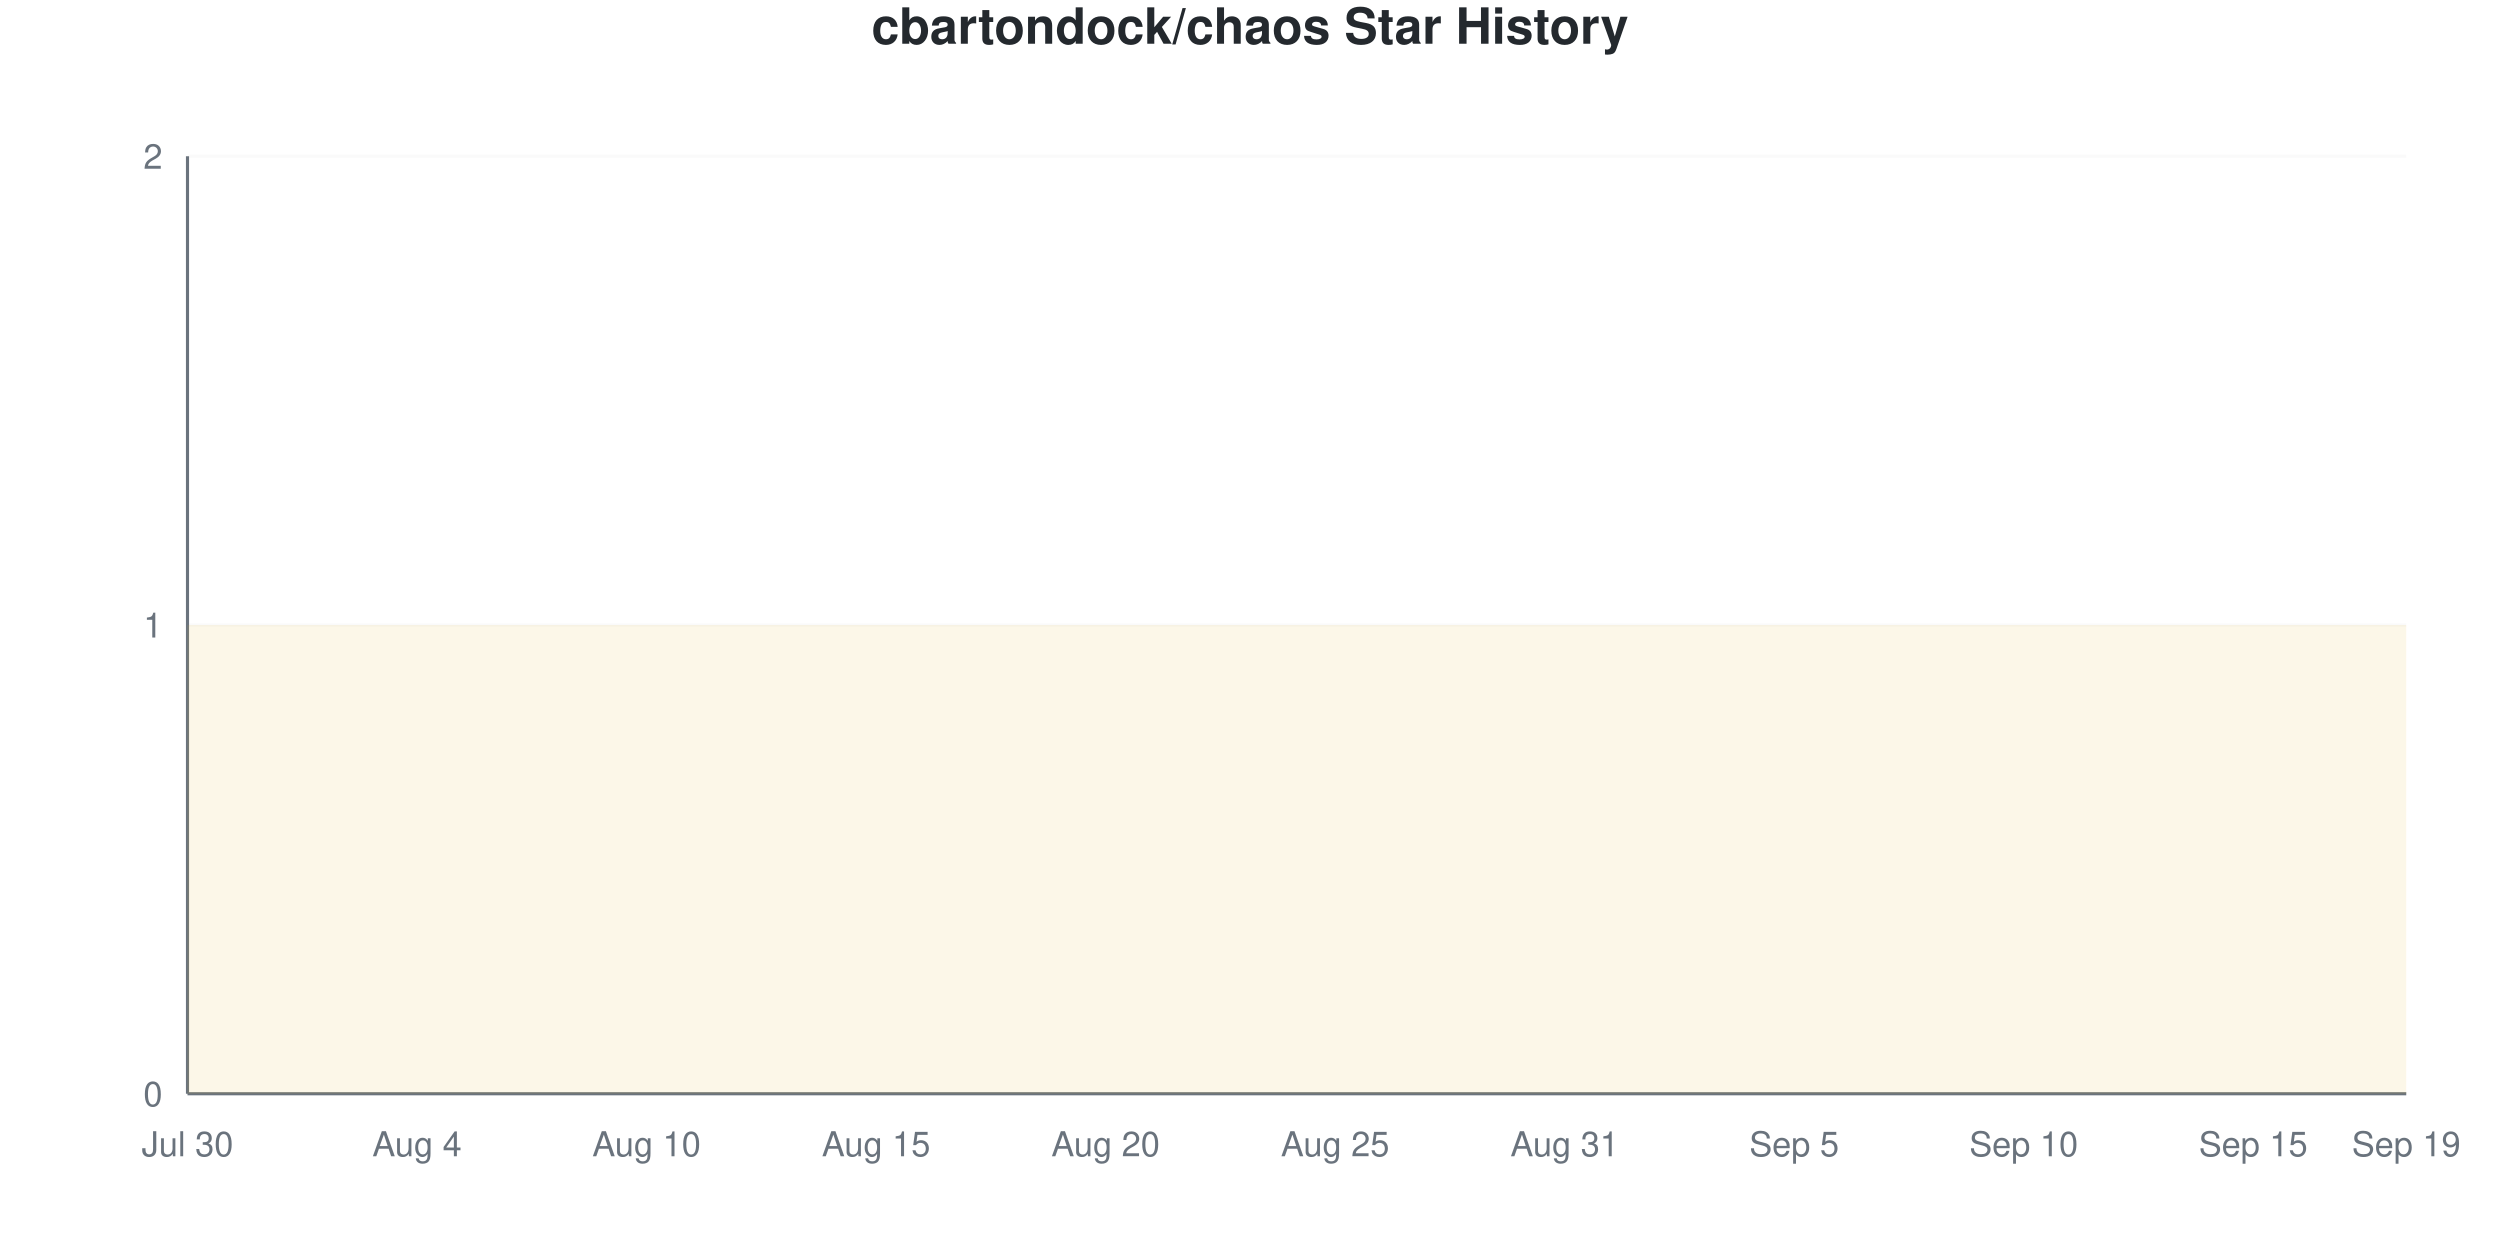
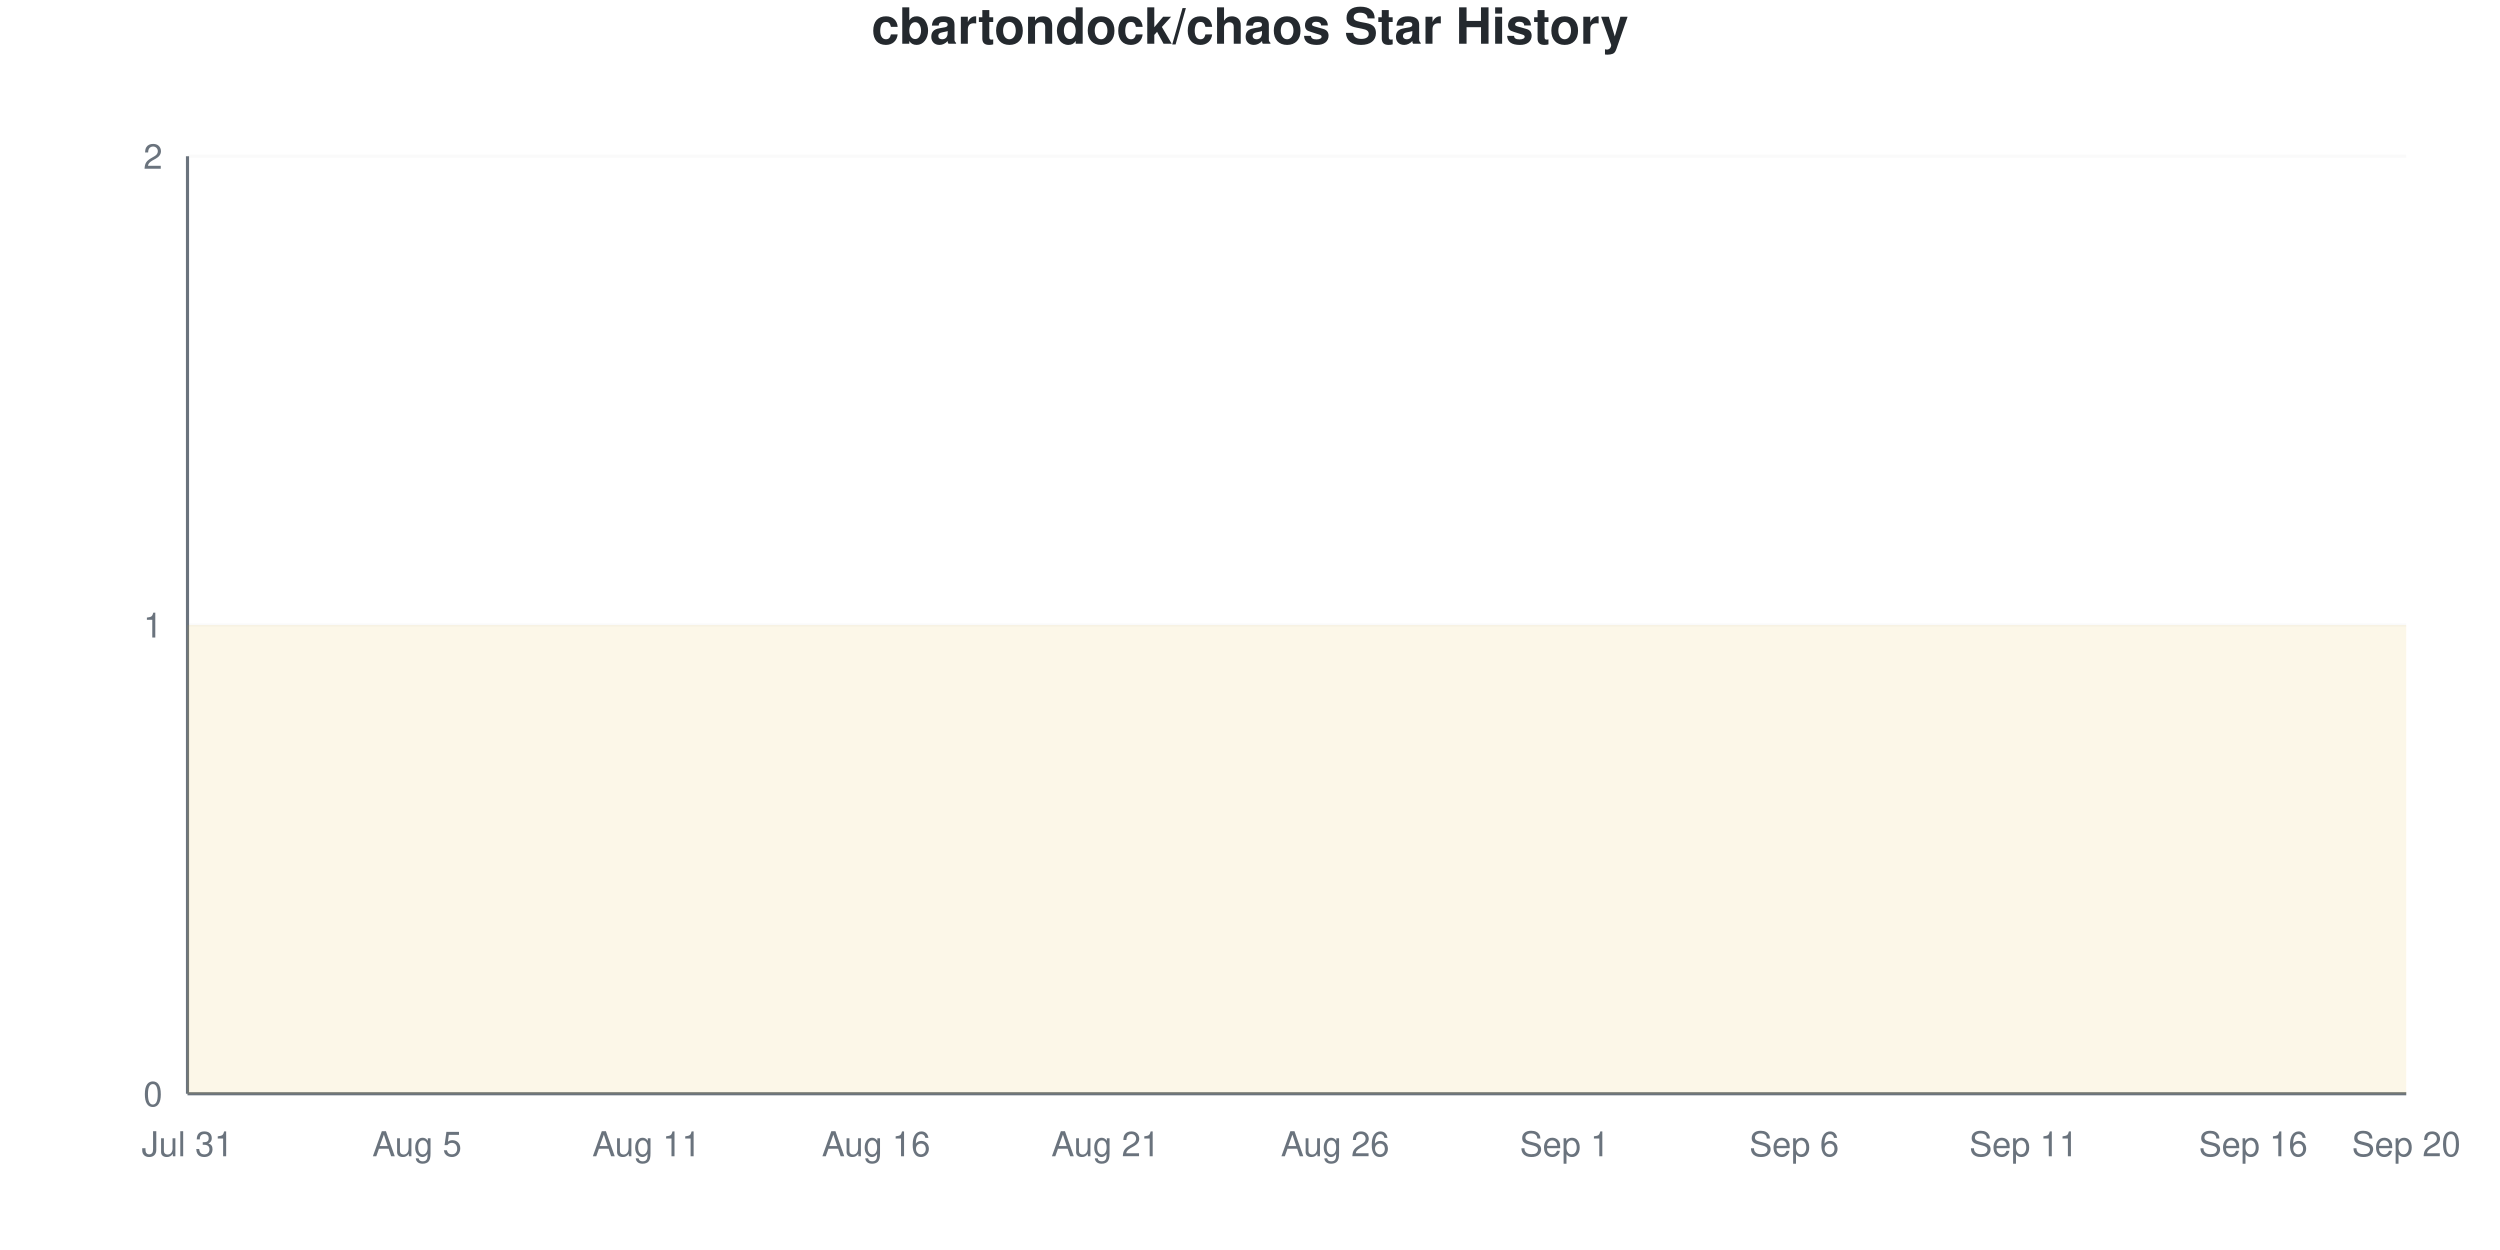
<svg xmlns="http://www.w3.org/2000/svg" viewBox="0 0 800 400" width="800" height="400">
  <style>
    @keyframes drawLine {
      to { stroke-dashoffset: 0; }
    }
    @keyframes fadeInPoint {
      from { opacity: 0; }
      to { opacity: 1; }
    }
    .data-line-0 {
      stroke-dasharray: 1290;
      stroke-dashoffset: 1290;
      animation: drawLine 2s ease-out forwards;
    }
    .data-point {
      opacity: 0;
      animation: fadeInPoint 0.5s ease-out forwards;
    }
    .chart-bg { fill: #fff; }
    .chart-text { fill: #24292e; }
    .chart-muted { fill: #6a737d; }
    .chart-grid { stroke: #eee; }
    .chart-axis { stroke: #6a737d; }
    @media (prefers-color-scheme: dark) {
      .chart-bg { fill: #0d1117; }
      .chart-text { fill: #e6edf3; }
      .chart-muted { fill: #8b949e; }
      .chart-grid { stroke: #21262d; }
      .chart-axis { stroke: #8b949e; }
    }
  </style>
  <rect width="800" height="400" class="chart-bg" />
  <text x="400" y="14" text-anchor="middle" class="chart-text" font-size="16" font-weight="bold" font-family="-apple-system, BlinkMacSystemFont, 'Segoe UI', Helvetica, Arial, sans-serif">cbartondock/chaos Star History</text>
  <g class="grid">
    <line x1="60" y1="350" x2="770" y2="350" class="chart-grid" stroke-opacity="0.3" />
    <text x="52" y="354" text-anchor="end" class="chart-muted" font-size="11" font-family="-apple-system, BlinkMacSystemFont, 'Segoe UI', Helvetica, Arial, sans-serif">0</text>
    <line x1="60" y1="200" x2="770" y2="200" class="chart-grid" stroke-opacity="0.3" />
    <text x="52" y="204" text-anchor="end" class="chart-muted" font-size="11" font-family="-apple-system, BlinkMacSystemFont, 'Segoe UI', Helvetica, Arial, sans-serif">1</text>
    <line x1="60" y1="50" x2="770" y2="50" class="chart-grid" stroke-opacity="0.3" />
    <text x="52" y="54" text-anchor="end" class="chart-muted" font-size="11" font-family="-apple-system, BlinkMacSystemFont, 'Segoe UI', Helvetica, Arial, sans-serif">2</text>
  </g>
  <g class="milestones">
    
  </g>
  <g class="x-axis">
-     <text x="60" y="370" text-anchor="middle" class="chart-muted" font-size="11" font-family="-apple-system, BlinkMacSystemFont, 'Segoe UI', Helvetica, Arial, sans-serif">Jul 30</text>
-     <text x="133.448" y="370" text-anchor="middle" class="chart-muted" font-size="11" font-family="-apple-system, BlinkMacSystemFont, 'Segoe UI', Helvetica, Arial, sans-serif">Aug 4</text>
-     <text x="206.897" y="370" text-anchor="middle" class="chart-muted" font-size="11" font-family="-apple-system, BlinkMacSystemFont, 'Segoe UI', Helvetica, Arial, sans-serif">Aug 10</text>
-     <text x="280.345" y="370" text-anchor="middle" class="chart-muted" font-size="11" font-family="-apple-system, BlinkMacSystemFont, 'Segoe UI', Helvetica, Arial, sans-serif">Aug 15</text>
-     <text x="353.793" y="370" text-anchor="middle" class="chart-muted" font-size="11" font-family="-apple-system, BlinkMacSystemFont, 'Segoe UI', Helvetica, Arial, sans-serif">Aug 20</text>
-     <text x="427.241" y="370" text-anchor="middle" class="chart-muted" font-size="11" font-family="-apple-system, BlinkMacSystemFont, 'Segoe UI', Helvetica, Arial, sans-serif">Aug 25</text>
-     <text x="500.69" y="370" text-anchor="middle" class="chart-muted" font-size="11" font-family="-apple-system, BlinkMacSystemFont, 'Segoe UI', Helvetica, Arial, sans-serif">Aug 31</text>
-     <text x="574.138" y="370" text-anchor="middle" class="chart-muted" font-size="11" font-family="-apple-system, BlinkMacSystemFont, 'Segoe UI', Helvetica, Arial, sans-serif">Sep 5</text>
-     <text x="647.586" y="370" text-anchor="middle" class="chart-muted" font-size="11" font-family="-apple-system, BlinkMacSystemFont, 'Segoe UI', Helvetica, Arial, sans-serif">Sep 10</text>
-     <text x="721.034" y="370" text-anchor="middle" class="chart-muted" font-size="11" font-family="-apple-system, BlinkMacSystemFont, 'Segoe UI', Helvetica, Arial, sans-serif">Sep 15</text>
-     <text x="770" y="370" text-anchor="middle" class="chart-muted" font-size="11" font-family="-apple-system, BlinkMacSystemFont, 'Segoe UI', Helvetica, Arial, sans-serif">Sep 19</text>
+     <text x="60" y="370" text-anchor="middle" class="chart-muted" font-size="11" font-family="-apple-system, BlinkMacSystemFont, 'Segoe UI', Helvetica, Arial, sans-serif">Jul 31</text>
+     <text x="133.448" y="370" text-anchor="middle" class="chart-muted" font-size="11" font-family="-apple-system, BlinkMacSystemFont, 'Segoe UI', Helvetica, Arial, sans-serif">Aug 5</text>
+     <text x="206.897" y="370" text-anchor="middle" class="chart-muted" font-size="11" font-family="-apple-system, BlinkMacSystemFont, 'Segoe UI', Helvetica, Arial, sans-serif">Aug 11</text>
+     <text x="280.345" y="370" text-anchor="middle" class="chart-muted" font-size="11" font-family="-apple-system, BlinkMacSystemFont, 'Segoe UI', Helvetica, Arial, sans-serif">Aug 16</text>
+     <text x="353.793" y="370" text-anchor="middle" class="chart-muted" font-size="11" font-family="-apple-system, BlinkMacSystemFont, 'Segoe UI', Helvetica, Arial, sans-serif">Aug 21</text>
+     <text x="427.241" y="370" text-anchor="middle" class="chart-muted" font-size="11" font-family="-apple-system, BlinkMacSystemFont, 'Segoe UI', Helvetica, Arial, sans-serif">Aug 26</text>
+     <text x="500.69" y="370" text-anchor="middle" class="chart-muted" font-size="11" font-family="-apple-system, BlinkMacSystemFont, 'Segoe UI', Helvetica, Arial, sans-serif">Sep 1</text>
+     <text x="574.138" y="370" text-anchor="middle" class="chart-muted" font-size="11" font-family="-apple-system, BlinkMacSystemFont, 'Segoe UI', Helvetica, Arial, sans-serif">Sep 6</text>
+     <text x="647.586" y="370" text-anchor="middle" class="chart-muted" font-size="11" font-family="-apple-system, BlinkMacSystemFont, 'Segoe UI', Helvetica, Arial, sans-serif">Sep 11</text>
+     <text x="721.034" y="370" text-anchor="middle" class="chart-muted" font-size="11" font-family="-apple-system, BlinkMacSystemFont, 'Segoe UI', Helvetica, Arial, sans-serif">Sep 16</text>
+     <text x="770" y="370" text-anchor="middle" class="chart-muted" font-size="11" font-family="-apple-system, BlinkMacSystemFont, 'Segoe UI', Helvetica, Arial, sans-serif">Sep 20</text>
  </g>
  <line x1="60" y1="50" x2="60" y2="350" class="chart-axis" stroke-width="1" />
  <line x1="60" y1="350" x2="770" y2="350" class="chart-axis" stroke-width="1" />
  <path d="M60,350 L60,200 C68.161,200 76.322,200 84.483,200 C92.644,200 100.805,200 108.966,200 C117.126,200 125.287,200 133.448,200 C141.609,200 149.77,200 157.931,200 C166.092,200 174.253,200 182.414,200 C190.575,200 198.736,200 206.897,200 C215.057,200 223.218,200 231.379,200 C239.54,200 247.701,200 255.862,200 C264.023,200 272.184,200 280.345,200 C288.506,200 296.667,200 304.828,200 C312.989,200 321.149,200 329.31,200 C337.471,200 345.632,200 353.793,200 C361.954,200 370.115,200 378.276,200 C386.437,200 394.598,200 402.759,200 C410.92,200 419.08,200 427.241,200 C435.402,200 443.563,200 451.724,200 C459.885,200 468.046,200 476.207,200 C484.368,200 492.529,200 500.69,200 C508.851,200 517.011,200 525.172,200 C533.333,200 541.494,200 549.655,200 C557.816,200 565.977,200 574.138,200 C582.299,200 590.46,200 598.621,200 C606.782,200 614.943,200 623.103,200 C631.264,200 639.425,200 647.586,200 C655.747,200 663.908,200 672.069,200 C680.23,200 688.391,200 696.552,200 C704.713,200 712.874,200 721.034,200 C729.195,200 737.356,200 745.517,200 C753.678,200 761.839,200 770,200 L770,350 L60,350 Z" fill="#dfb317" fill-opacity="0.1" />
  <path d="M60,350 L60,200 C68.161,200 76.322,200 84.483,200 C92.644,200 100.805,200 108.966,200 C117.126,200 125.287,200 133.448,200 C141.609,200 149.77,200 157.931,200 C166.092,200 174.253,200 182.414,200 C190.575,200 198.736,200 206.897,200 C215.057,200 223.218,200 231.379,200 C239.54,200 247.701,200 255.862,200 C264.023,200 272.184,200 280.345,200 C288.506,200 296.667,200 304.828,200 C312.989,200 321.149,200 329.31,200 C337.471,200 345.632,200 353.793,200 C361.954,200 370.115,200 378.276,200 C386.437,200 394.598,200 402.759,200 C410.92,200 419.08,200 427.241,200 C435.402,200 443.563,200 451.724,200 C459.885,200 468.046,200 476.207,200 C484.368,200 492.529,200 500.69,200 C508.851,200 517.011,200 525.172,200 C533.333,200 541.494,200 549.655,200 C557.816,200 565.977,200 574.138,200 C582.299,200 590.46,200 598.621,200 C606.782,200 614.943,200 623.103,200 C631.264,200 639.425,200 647.586,200 C655.747,200 663.908,200 672.069,200 C680.23,200 688.391,200 696.552,200 C704.713,200 712.874,200 721.034,200 C729.195,200 737.356,200 745.517,200 C753.678,200 761.839,200 770,200" fill="none" stroke="#dfb317" stroke-width="2.5" class="data-line-0" />
  <g class="points">
    <circle cx="60" cy="200" r="4" fill="#dfb317" class="data-point" style="animation-delay: 1.50s" />
    <circle cx="84.483" cy="200" r="4" fill="#dfb317" class="data-point" style="animation-delay: 1.55s" />
    <circle cx="108.966" cy="200" r="4" fill="#dfb317" class="data-point" style="animation-delay: 1.60s" />
    <circle cx="133.448" cy="200" r="4" fill="#dfb317" class="data-point" style="animation-delay: 1.65s" />
    <circle cx="157.931" cy="200" r="4" fill="#dfb317" class="data-point" style="animation-delay: 1.70s" />
    <circle cx="182.414" cy="200" r="4" fill="#dfb317" class="data-point" style="animation-delay: 1.75s" />
    <circle cx="206.897" cy="200" r="4" fill="#dfb317" class="data-point" style="animation-delay: 1.80s" />
    <circle cx="231.379" cy="200" r="4" fill="#dfb317" class="data-point" style="animation-delay: 1.85s" />
    <circle cx="255.862" cy="200" r="4" fill="#dfb317" class="data-point" style="animation-delay: 1.90s" />
    <circle cx="280.345" cy="200" r="4" fill="#dfb317" class="data-point" style="animation-delay: 1.95s" />
    <circle cx="304.828" cy="200" r="4" fill="#dfb317" class="data-point" style="animation-delay: 2.00s" />
    <circle cx="329.31" cy="200" r="4" fill="#dfb317" class="data-point" style="animation-delay: 2.05s" />
    <circle cx="353.793" cy="200" r="4" fill="#dfb317" class="data-point" style="animation-delay: 2.10s" />
    <circle cx="378.276" cy="200" r="4" fill="#dfb317" class="data-point" style="animation-delay: 2.15s" />
    <circle cx="402.759" cy="200" r="4" fill="#dfb317" class="data-point" style="animation-delay: 2.20s" />
    <circle cx="427.241" cy="200" r="4" fill="#dfb317" class="data-point" style="animation-delay: 2.25s" />
    <circle cx="451.724" cy="200" r="4" fill="#dfb317" class="data-point" style="animation-delay: 2.30s" />
    <circle cx="476.207" cy="200" r="4" fill="#dfb317" class="data-point" style="animation-delay: 2.35s" />
    <circle cx="500.69" cy="200" r="4" fill="#dfb317" class="data-point" style="animation-delay: 2.40s" />
    <circle cx="525.172" cy="200" r="4" fill="#dfb317" class="data-point" style="animation-delay: 2.45s" />
    <circle cx="549.655" cy="200" r="4" fill="#dfb317" class="data-point" style="animation-delay: 2.50s" />
    <circle cx="574.138" cy="200" r="4" fill="#dfb317" class="data-point" style="animation-delay: 2.55s" />
    <circle cx="598.621" cy="200" r="4" fill="#dfb317" class="data-point" style="animation-delay: 2.60s" />
    <circle cx="623.103" cy="200" r="4" fill="#dfb317" class="data-point" style="animation-delay: 2.65s" />
    <circle cx="647.586" cy="200" r="4" fill="#dfb317" class="data-point" style="animation-delay: 2.70s" />
    <circle cx="672.069" cy="200" r="4" fill="#dfb317" class="data-point" style="animation-delay: 2.75s" />
    <circle cx="696.552" cy="200" r="4" fill="#dfb317" class="data-point" style="animation-delay: 2.80s" />
    <circle cx="721.034" cy="200" r="4" fill="#dfb317" class="data-point" style="animation-delay: 2.85s" />
    <circle cx="745.517" cy="200" r="4" fill="#dfb317" class="data-point" style="animation-delay: 2.90s" />
    <circle cx="770" cy="200" r="4" fill="#dfb317" class="data-point" style="animation-delay: 2.95s" />
  </g>
</svg>
